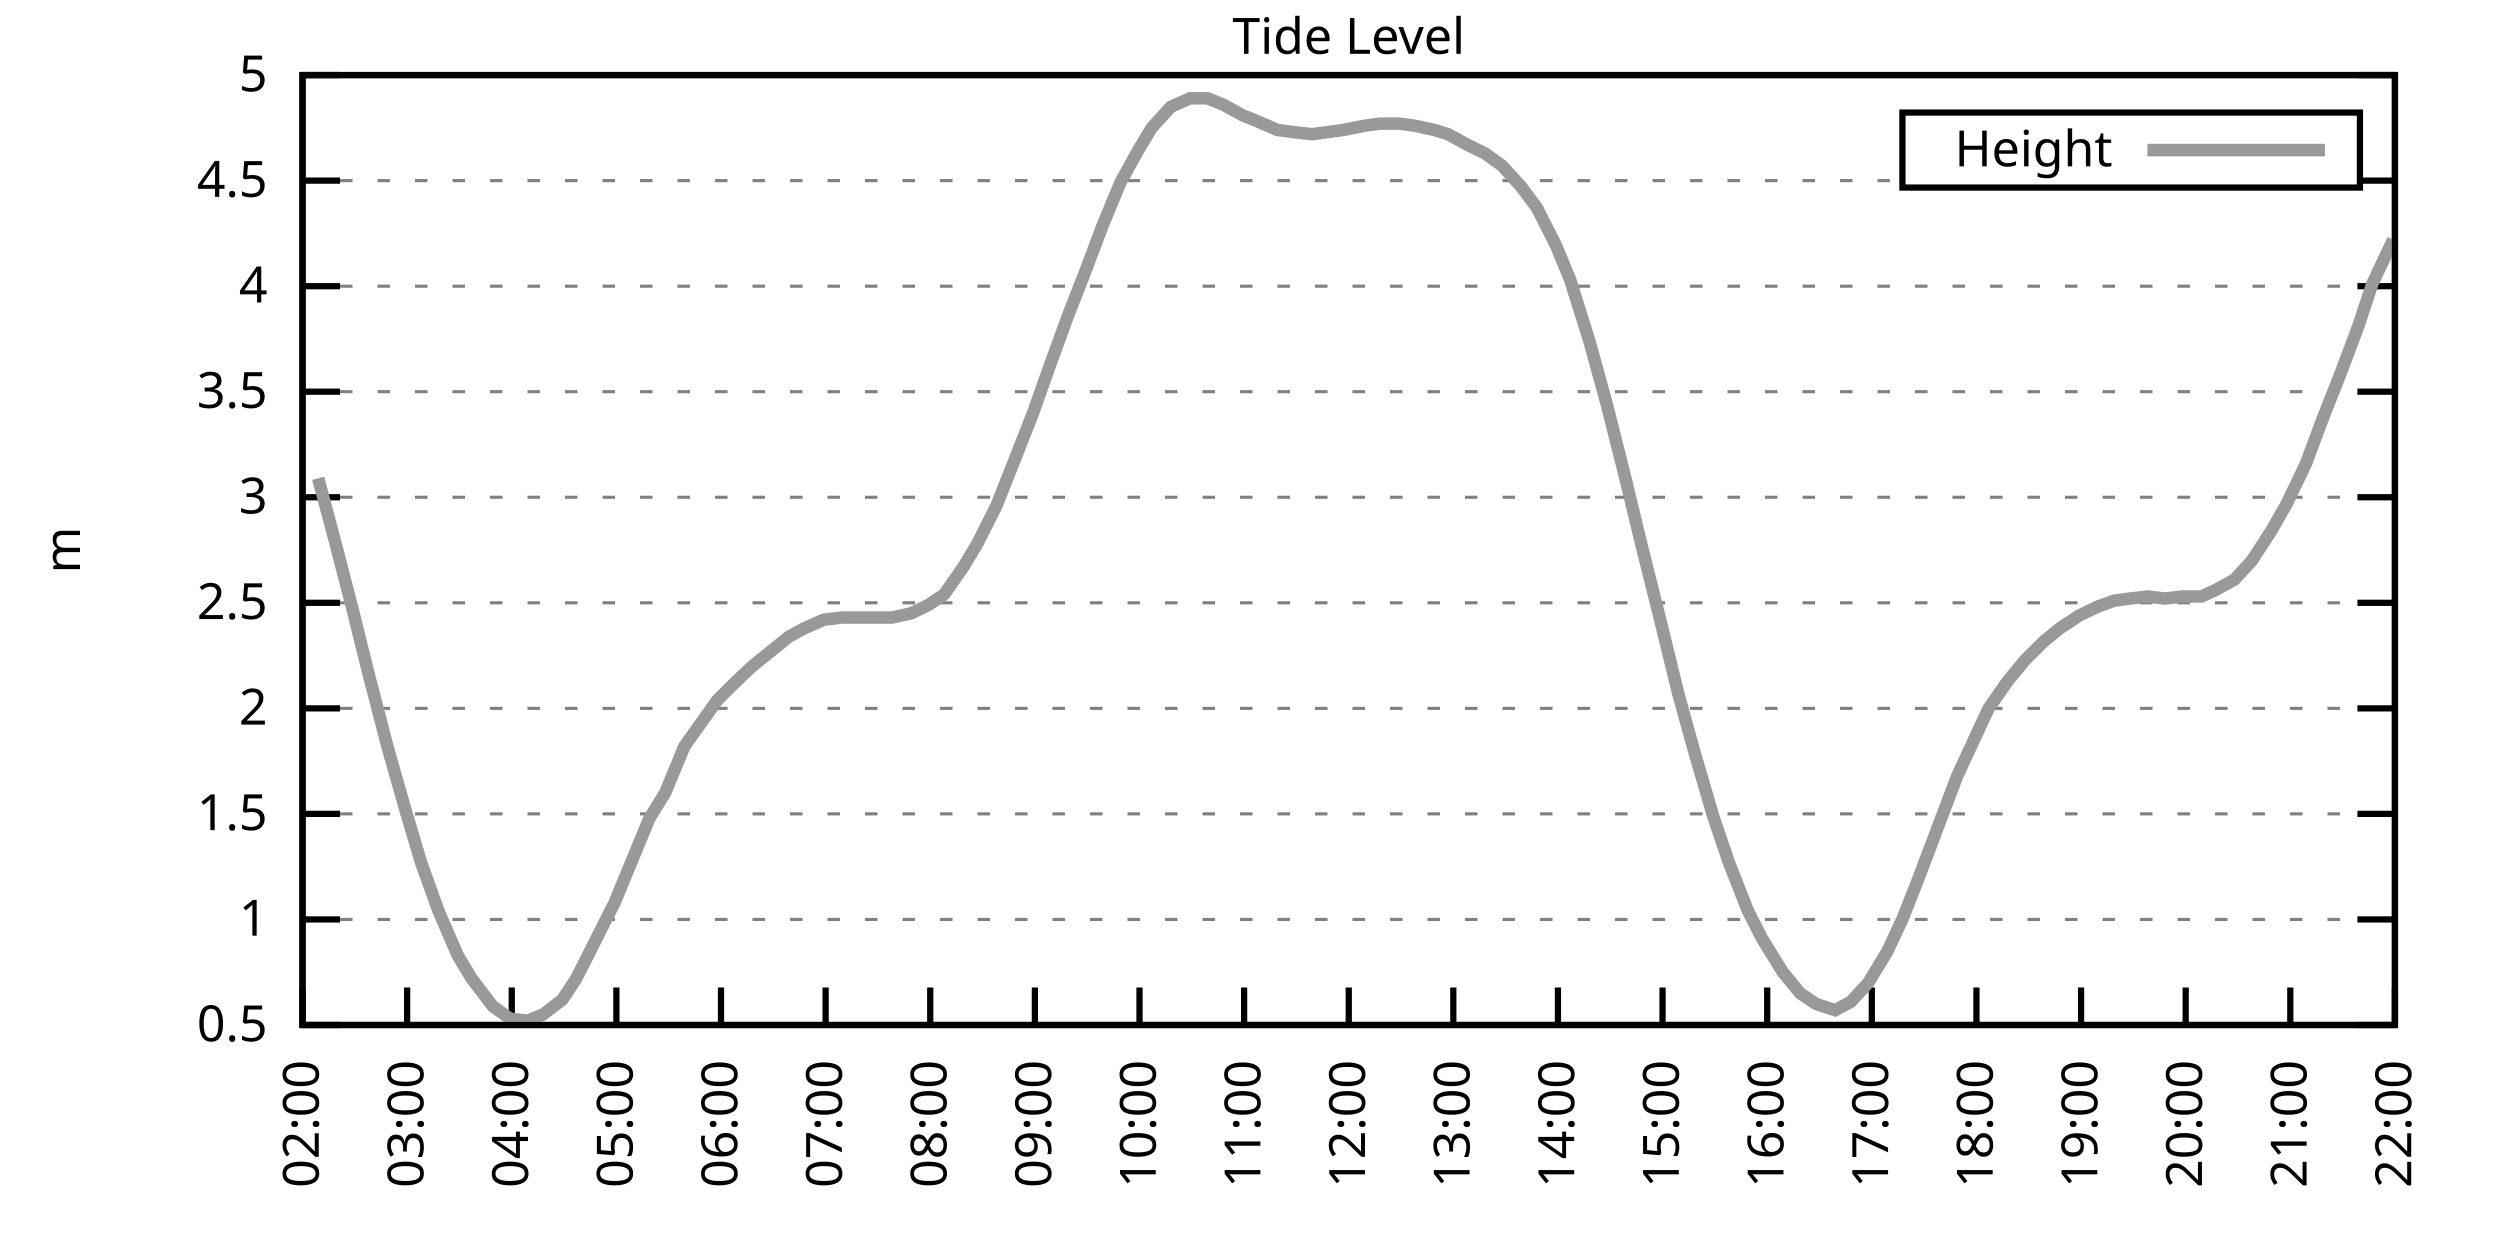
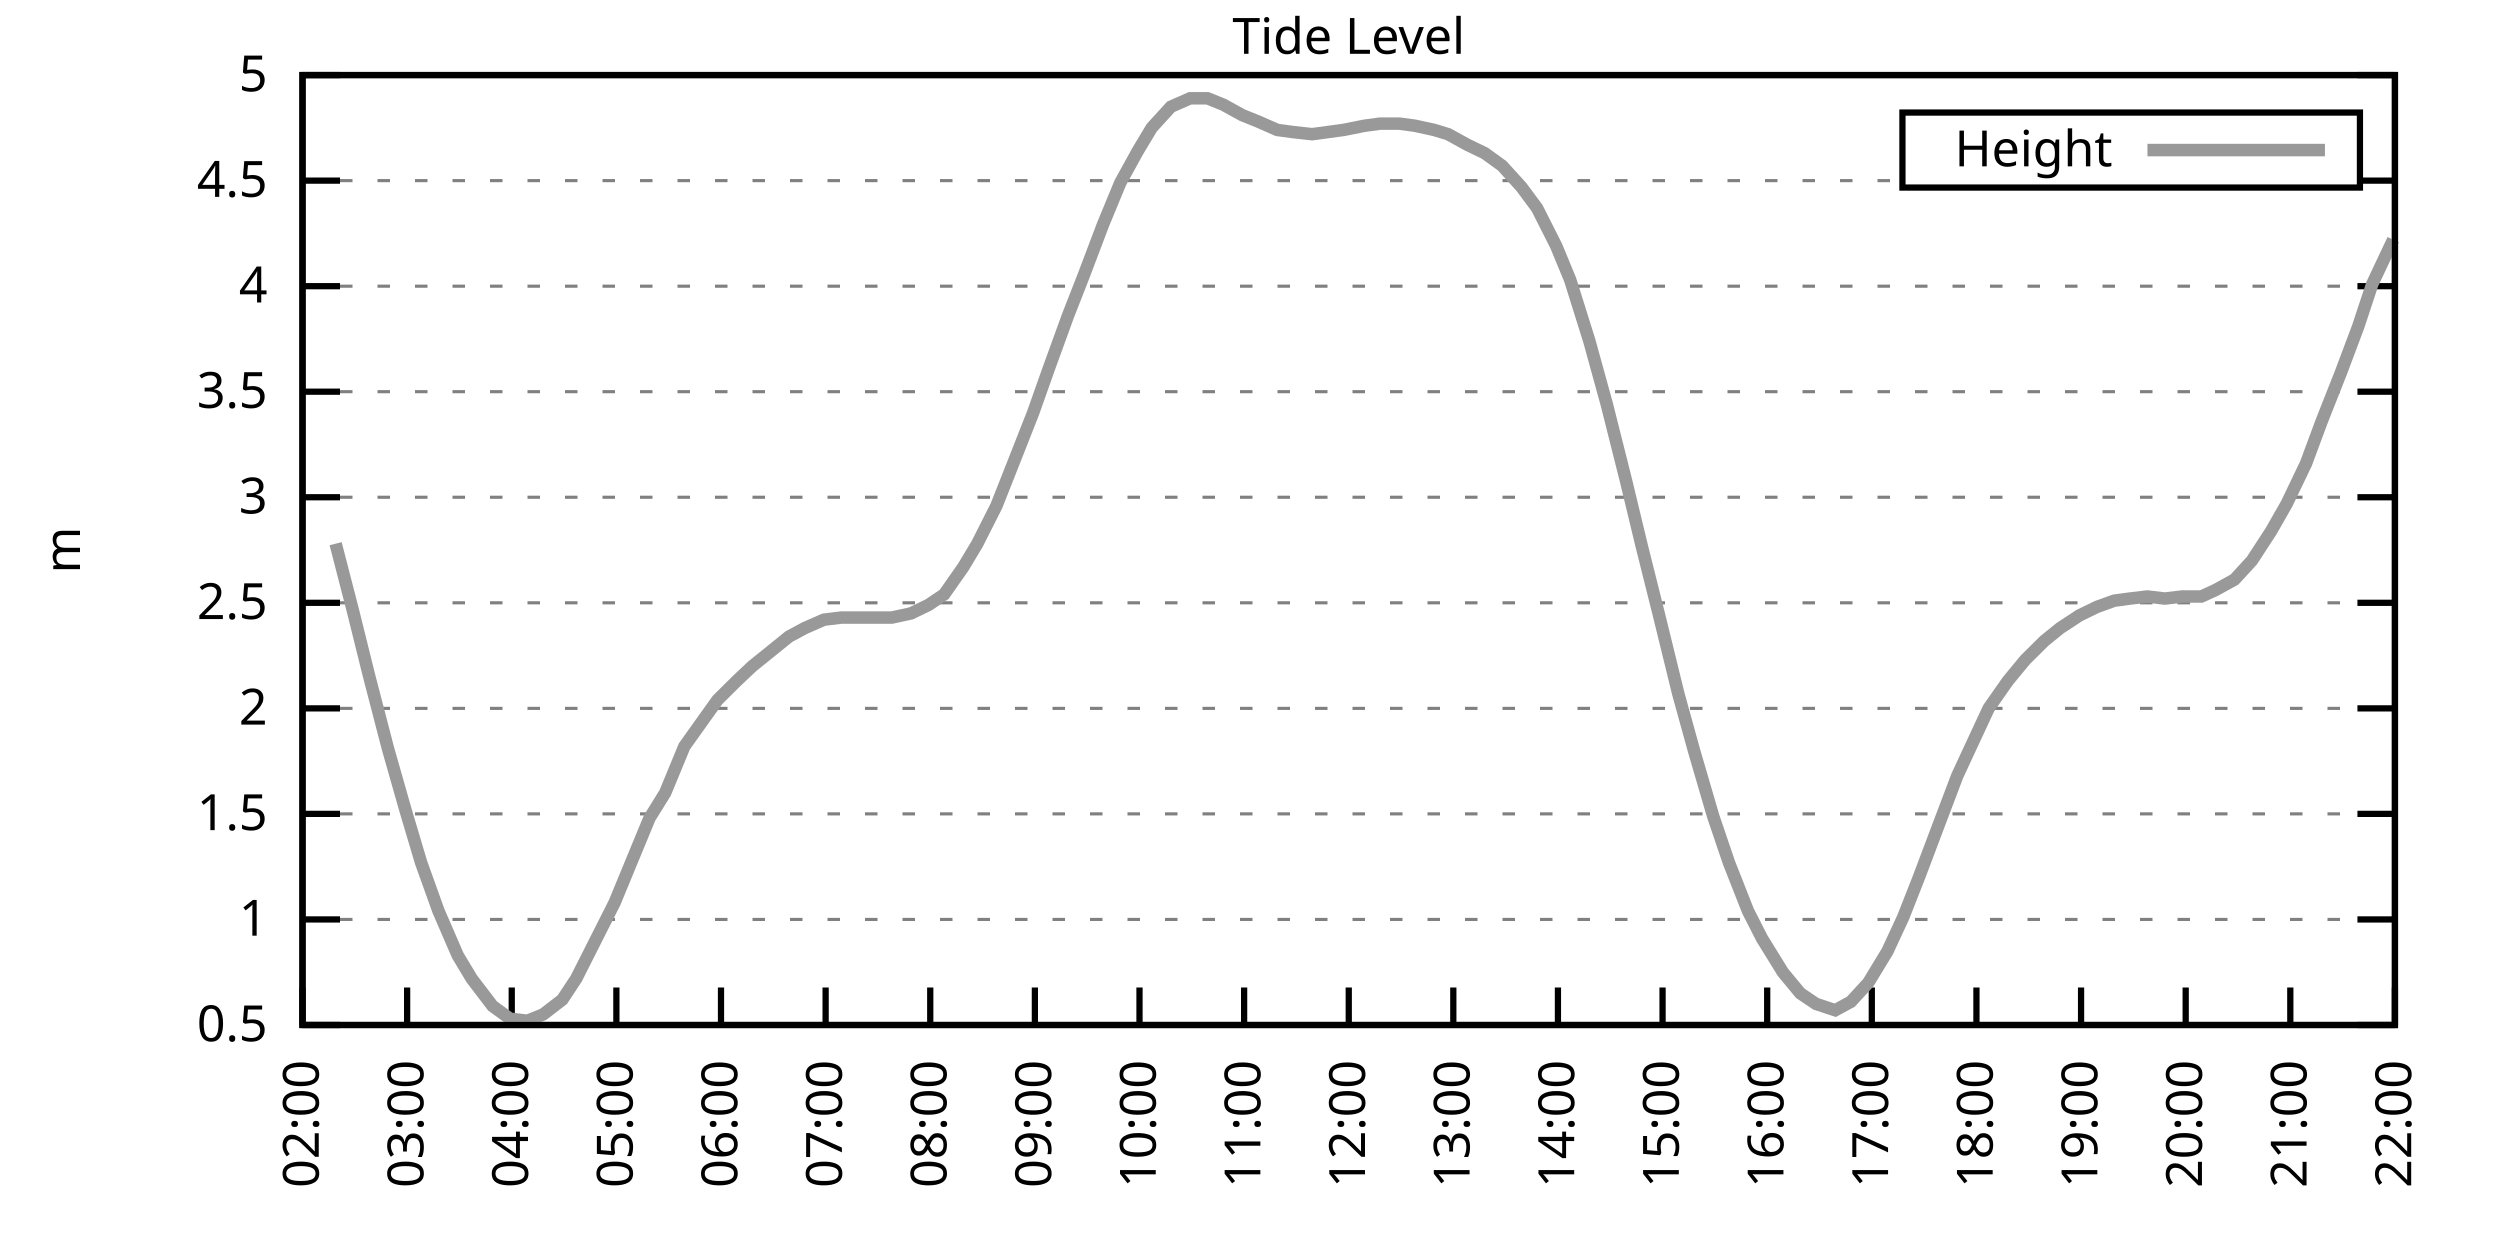
<svg xmlns="http://www.w3.org/2000/svg" xmlns:xlink="http://www.w3.org/1999/xlink" width="400" height="200" viewBox="0 0 400 200">
  <g id="gnuplot_canvas">
    <rect x="0" y="0" width="400" height="200" fill="none" />
    <defs>
      <circle id="gpDot" r="0.5" stroke-width="0.5" stroke="currentColor" />
      <path id="gpPt0" stroke-width="0.333" stroke="currentColor" d="M-1,0 h2 M0,-1 v2" />
      <path id="gpPt1" stroke-width="0.333" stroke="currentColor" d="M-1,-1 L1,1 M1,-1 L-1,1" />
      <path id="gpPt2" stroke-width="0.333" stroke="currentColor" d="M-1,0 L1,0 M0,-1 L0,1 M-1,-1 L1,1 M-1,1 L1,-1" />
      <rect id="gpPt3" stroke-width="0.333" stroke="currentColor" x="-1" y="-1" width="2" height="2" />
      <rect id="gpPt4" stroke-width="0.333" stroke="currentColor" fill="currentColor" x="-1" y="-1" width="2" height="2" />
      <circle id="gpPt5" stroke-width="0.333" stroke="currentColor" cx="0" cy="0" r="1" />
      <use xlink:href="#gpPt5" id="gpPt6" fill="currentColor" stroke="none" />
      <path id="gpPt7" stroke-width="0.333" stroke="currentColor" d="M0,-1.33 L-1.33,0.67 L1.33,0.67 z" />
      <use xlink:href="#gpPt7" id="gpPt8" fill="currentColor" stroke="none" />
      <use xlink:href="#gpPt7" id="gpPt9" stroke="currentColor" transform="rotate(180)" />
      <use xlink:href="#gpPt9" id="gpPt10" fill="currentColor" stroke="none" />
      <use xlink:href="#gpPt3" id="gpPt11" stroke="currentColor" transform="rotate(45)" />
      <use xlink:href="#gpPt11" id="gpPt12" fill="currentColor" stroke="none" />
      <path id="gpPt13" stroke-width="0.333" stroke="currentColor" d="M0,1.330 L1.265,0.411 L0.782,-1.067 L-0.782,-1.076 L-1.265,0.411 z" />
      <use xlink:href="#gpPt13" id="gpPt14" fill="currentColor" stroke="none" />
      <filter id="textbox" filterUnits="objectBoundingBox" x="0" y="0" height="1" width="1">
        <feFlood flood-color="white" flood-opacity="1" result="bgnd" />
        <feComposite in="SourceGraphic" in2="bgnd" operator="atop" />
      </filter>
      <filter id="greybox" filterUnits="objectBoundingBox" x="0" y="0" height="1" width="1">
        <feFlood flood-color="lightgrey" flood-opacity="1" result="grey" />
        <feComposite in="SourceGraphic" in2="grey" operator="atop" />
      </filter>
    </defs>
    <g fill="none" color="white" stroke="currentColor" stroke-width="1.00" stroke-linecap="butt" stroke-linejoin="miter">
</g>
    <g fill="none" color="black" stroke="currentColor" stroke-width="1.00" stroke-linecap="butt" stroke-linejoin="miter">
      <g stroke="none" shape-rendering="crispEdges">
        <polygon fill="rgb(255, 255, 255)" points="48.40,164.00 383.18,164.00 383.18,12.02 48.40,12.02 " />
      </g>
    </g>
    <g fill="none" color="black" stroke="currentColor" stroke-width="1.00" stroke-linecap="butt" stroke-linejoin="miter">
</g>
    <g fill="none" color="black" stroke="black" stroke-width="0.50" stroke-linecap="butt" stroke-linejoin="miter">
</g>
    <g fill="none" color="gray" stroke="currentColor" stroke-width="0.50" stroke-linecap="butt" stroke-linejoin="miter">
      <path stroke="gray" stroke-dasharray="2,4" class="gridline" d="M48.40,164.00 L383.19,164.00  " />
    </g>
    <g fill="none" color="gray" stroke="gray" stroke-width="1.00" stroke-linecap="butt" stroke-linejoin="miter">
</g>
    <g fill="none" color="black" stroke="currentColor" stroke-width="1.00" stroke-linecap="butt" stroke-linejoin="miter">
      <path stroke="black" d="M48.40,164.00 L54.40,164.00 M383.19,164.00 L377.19,164.00  " />
      <g transform="translate(42.80,166.60)" stroke="none" fill="black" font-family="Sans" font-size="8.00" text-anchor="end">
        <text>
          <tspan font-family="Sans"> 0.5</tspan>
        </text>
      </g>
    </g>
    <g fill="none" color="black" stroke="currentColor" stroke-width="1.00" stroke-linecap="butt" stroke-linejoin="miter">
</g>
    <g fill="none" color="black" stroke="black" stroke-width="0.50" stroke-linecap="butt" stroke-linejoin="miter">
</g>
    <g fill="none" color="gray" stroke="currentColor" stroke-width="0.50" stroke-linecap="butt" stroke-linejoin="miter">
      <path stroke="gray" stroke-dasharray="2,4" class="gridline" d="M48.40,147.11 L383.19,147.11  " />
    </g>
    <g fill="none" color="gray" stroke="gray" stroke-width="1.00" stroke-linecap="butt" stroke-linejoin="miter">
</g>
    <g fill="none" color="black" stroke="currentColor" stroke-width="1.00" stroke-linecap="butt" stroke-linejoin="miter">
      <path stroke="black" d="M48.40,147.11 L54.40,147.11 M383.19,147.11 L377.19,147.11  " />
      <g transform="translate(42.80,149.71)" stroke="none" fill="black" font-family="Sans" font-size="8.00" text-anchor="end">
        <text>
          <tspan font-family="Sans"> 1</tspan>
        </text>
      </g>
    </g>
    <g fill="none" color="black" stroke="currentColor" stroke-width="1.00" stroke-linecap="butt" stroke-linejoin="miter">
</g>
    <g fill="none" color="black" stroke="black" stroke-width="0.50" stroke-linecap="butt" stroke-linejoin="miter">
</g>
    <g fill="none" color="gray" stroke="currentColor" stroke-width="0.50" stroke-linecap="butt" stroke-linejoin="miter">
      <path stroke="gray" stroke-dasharray="2,4" class="gridline" d="M48.40,130.22 L383.19,130.22  " />
    </g>
    <g fill="none" color="gray" stroke="gray" stroke-width="1.00" stroke-linecap="butt" stroke-linejoin="miter">
</g>
    <g fill="none" color="black" stroke="currentColor" stroke-width="1.00" stroke-linecap="butt" stroke-linejoin="miter">
      <path stroke="black" d="M48.40,130.22 L54.40,130.22 M383.19,130.22 L377.19,130.22  " />
      <g transform="translate(42.80,132.82)" stroke="none" fill="black" font-family="Sans" font-size="8.00" text-anchor="end">
        <text>
          <tspan font-family="Sans"> 1.5</tspan>
        </text>
      </g>
    </g>
    <g fill="none" color="black" stroke="currentColor" stroke-width="1.00" stroke-linecap="butt" stroke-linejoin="miter">
</g>
    <g fill="none" color="black" stroke="black" stroke-width="0.50" stroke-linecap="butt" stroke-linejoin="miter">
</g>
    <g fill="none" color="gray" stroke="currentColor" stroke-width="0.50" stroke-linecap="butt" stroke-linejoin="miter">
      <path stroke="gray" stroke-dasharray="2,4" class="gridline" d="M48.40,113.34 L383.19,113.34  " />
    </g>
    <g fill="none" color="gray" stroke="gray" stroke-width="1.00" stroke-linecap="butt" stroke-linejoin="miter">
</g>
    <g fill="none" color="black" stroke="currentColor" stroke-width="1.00" stroke-linecap="butt" stroke-linejoin="miter">
      <path stroke="black" d="M48.40,113.34 L54.40,113.34 M383.19,113.34 L377.19,113.34  " />
      <g transform="translate(42.80,115.94)" stroke="none" fill="black" font-family="Sans" font-size="8.00" text-anchor="end">
        <text>
          <tspan font-family="Sans"> 2</tspan>
        </text>
      </g>
    </g>
    <g fill="none" color="black" stroke="currentColor" stroke-width="1.00" stroke-linecap="butt" stroke-linejoin="miter">
</g>
    <g fill="none" color="black" stroke="black" stroke-width="0.50" stroke-linecap="butt" stroke-linejoin="miter">
</g>
    <g fill="none" color="gray" stroke="currentColor" stroke-width="0.50" stroke-linecap="butt" stroke-linejoin="miter">
      <path stroke="gray" stroke-dasharray="2,4" class="gridline" d="M48.40,96.45 L383.19,96.45  " />
    </g>
    <g fill="none" color="gray" stroke="gray" stroke-width="1.00" stroke-linecap="butt" stroke-linejoin="miter">
</g>
    <g fill="none" color="black" stroke="currentColor" stroke-width="1.00" stroke-linecap="butt" stroke-linejoin="miter">
      <path stroke="black" d="M48.40,96.45 L54.40,96.45 M383.19,96.45 L377.19,96.45  " />
      <g transform="translate(42.80,99.05)" stroke="none" fill="black" font-family="Sans" font-size="8.00" text-anchor="end">
        <text>
          <tspan font-family="Sans"> 2.5</tspan>
        </text>
      </g>
    </g>
    <g fill="none" color="black" stroke="currentColor" stroke-width="1.00" stroke-linecap="butt" stroke-linejoin="miter">
</g>
    <g fill="none" color="black" stroke="black" stroke-width="0.50" stroke-linecap="butt" stroke-linejoin="miter">
</g>
    <g fill="none" color="gray" stroke="currentColor" stroke-width="0.50" stroke-linecap="butt" stroke-linejoin="miter">
      <path stroke="gray" stroke-dasharray="2,4" class="gridline" d="M48.40,79.56 L383.19,79.56  " />
    </g>
    <g fill="none" color="gray" stroke="gray" stroke-width="1.00" stroke-linecap="butt" stroke-linejoin="miter">
</g>
    <g fill="none" color="black" stroke="currentColor" stroke-width="1.00" stroke-linecap="butt" stroke-linejoin="miter">
      <path stroke="black" d="M48.40,79.56 L54.40,79.56 M383.19,79.56 L377.19,79.56  " />
      <g transform="translate(42.80,82.16)" stroke="none" fill="black" font-family="Sans" font-size="8.00" text-anchor="end">
        <text>
          <tspan font-family="Sans"> 3</tspan>
        </text>
      </g>
    </g>
    <g fill="none" color="black" stroke="currentColor" stroke-width="1.00" stroke-linecap="butt" stroke-linejoin="miter">
</g>
    <g fill="none" color="black" stroke="black" stroke-width="0.50" stroke-linecap="butt" stroke-linejoin="miter">
</g>
    <g fill="none" color="gray" stroke="currentColor" stroke-width="0.50" stroke-linecap="butt" stroke-linejoin="miter">
      <path stroke="gray" stroke-dasharray="2,4" class="gridline" d="M48.40,62.67 L383.19,62.67  " />
    </g>
    <g fill="none" color="gray" stroke="gray" stroke-width="1.00" stroke-linecap="butt" stroke-linejoin="miter">
</g>
    <g fill="none" color="black" stroke="currentColor" stroke-width="1.00" stroke-linecap="butt" stroke-linejoin="miter">
      <path stroke="black" d="M48.40,62.67 L54.40,62.67 M383.19,62.67 L377.19,62.67  " />
      <g transform="translate(42.80,65.27)" stroke="none" fill="black" font-family="Sans" font-size="8.00" text-anchor="end">
        <text>
          <tspan font-family="Sans"> 3.5</tspan>
        </text>
      </g>
    </g>
    <g fill="none" color="black" stroke="currentColor" stroke-width="1.00" stroke-linecap="butt" stroke-linejoin="miter">
</g>
    <g fill="none" color="black" stroke="black" stroke-width="0.50" stroke-linecap="butt" stroke-linejoin="miter">
</g>
    <g fill="none" color="gray" stroke="currentColor" stroke-width="0.50" stroke-linecap="butt" stroke-linejoin="miter">
      <path stroke="gray" stroke-dasharray="2,4" class="gridline" d="M48.40,45.79 L383.19,45.79  " />
    </g>
    <g fill="none" color="gray" stroke="gray" stroke-width="1.00" stroke-linecap="butt" stroke-linejoin="miter">
</g>
    <g fill="none" color="black" stroke="currentColor" stroke-width="1.00" stroke-linecap="butt" stroke-linejoin="miter">
      <path stroke="black" d="M48.40,45.79 L54.40,45.79 M383.19,45.79 L377.19,45.79  " />
      <g transform="translate(42.80,48.39)" stroke="none" fill="black" font-family="Sans" font-size="8.00" text-anchor="end">
        <text>
          <tspan font-family="Sans"> 4</tspan>
        </text>
      </g>
    </g>
    <g fill="none" color="black" stroke="currentColor" stroke-width="1.00" stroke-linecap="butt" stroke-linejoin="miter">
</g>
    <g fill="none" color="black" stroke="black" stroke-width="0.50" stroke-linecap="butt" stroke-linejoin="miter">
</g>
    <g fill="none" color="gray" stroke="currentColor" stroke-width="0.50" stroke-linecap="butt" stroke-linejoin="miter">
      <path stroke="gray" stroke-dasharray="2,4" class="gridline" d="M48.40,28.90 L304.39,28.90 M377.59,28.90 L383.19,28.90  " />
    </g>
    <g fill="none" color="gray" stroke="gray" stroke-width="1.00" stroke-linecap="butt" stroke-linejoin="miter">
</g>
    <g fill="none" color="black" stroke="currentColor" stroke-width="1.00" stroke-linecap="butt" stroke-linejoin="miter">
      <path stroke="black" d="M48.40,28.90 L54.40,28.90 M383.19,28.90 L377.19,28.90  " />
      <g transform="translate(42.80,31.50)" stroke="none" fill="black" font-family="Sans" font-size="8.00" text-anchor="end">
        <text>
          <tspan font-family="Sans"> 4.5</tspan>
        </text>
      </g>
    </g>
    <g fill="none" color="black" stroke="currentColor" stroke-width="1.00" stroke-linecap="butt" stroke-linejoin="miter">
</g>
    <g fill="none" color="black" stroke="black" stroke-width="0.50" stroke-linecap="butt" stroke-linejoin="miter">
</g>
    <g fill="none" color="gray" stroke="currentColor" stroke-width="0.50" stroke-linecap="butt" stroke-linejoin="miter">
      <path stroke="gray" stroke-dasharray="2,4" class="gridline" d="M48.40,12.01 L383.19,12.01  " />
    </g>
    <g fill="none" color="gray" stroke="gray" stroke-width="1.00" stroke-linecap="butt" stroke-linejoin="miter">
</g>
    <g fill="none" color="black" stroke="currentColor" stroke-width="1.00" stroke-linecap="butt" stroke-linejoin="miter">
      <path stroke="black" d="M48.40,12.01 L54.40,12.01 M383.19,12.01 L377.19,12.01  " />
      <g transform="translate(42.80,14.61)" stroke="none" fill="black" font-family="Sans" font-size="8.00" text-anchor="end">
        <text>
          <tspan font-family="Sans"> 5</tspan>
        </text>
      </g>
    </g>
    <g fill="none" color="black" stroke="currentColor" stroke-width="1.00" stroke-linecap="butt" stroke-linejoin="miter">
      <path stroke="black" d="M48.40,164.00 L48.40,158.00  " />
      <g transform="translate(51.00,169.60) rotate(270.00)" stroke="none" fill="black" font-family="Sans" font-size="8.00" text-anchor="end">
        <text>
          <tspan font-family="Sans">02:00</tspan>
        </text>
      </g>
    </g>
    <g fill="none" color="black" stroke="currentColor" stroke-width="1.00" stroke-linecap="butt" stroke-linejoin="miter">
      <path stroke="black" d="M65.14,164.00 L65.14,158.00  " />
      <g transform="translate(67.74,169.60) rotate(270.00)" stroke="none" fill="black" font-family="Sans" font-size="8.00" text-anchor="end">
        <text>
          <tspan font-family="Sans">03:00</tspan>
        </text>
      </g>
    </g>
    <g fill="none" color="black" stroke="currentColor" stroke-width="1.00" stroke-linecap="butt" stroke-linejoin="miter">
      <path stroke="black" d="M81.88,164.00 L81.88,158.00  " />
      <g transform="translate(84.48,169.60) rotate(270.00)" stroke="none" fill="black" font-family="Sans" font-size="8.00" text-anchor="end">
        <text>
          <tspan font-family="Sans">04:00</tspan>
        </text>
      </g>
    </g>
    <g fill="none" color="black" stroke="currentColor" stroke-width="1.00" stroke-linecap="butt" stroke-linejoin="miter">
      <path stroke="black" d="M98.62,164.00 L98.62,158.00  " />
      <g transform="translate(101.22,169.60) rotate(270.00)" stroke="none" fill="black" font-family="Sans" font-size="8.00" text-anchor="end">
        <text>
          <tspan font-family="Sans">05:00</tspan>
        </text>
      </g>
    </g>
    <g fill="none" color="black" stroke="currentColor" stroke-width="1.00" stroke-linecap="butt" stroke-linejoin="miter">
      <path stroke="black" d="M115.36,164.00 L115.36,158.00  " />
      <g transform="translate(117.96,169.60) rotate(270.00)" stroke="none" fill="black" font-family="Sans" font-size="8.00" text-anchor="end">
        <text>
          <tspan font-family="Sans">06:00</tspan>
        </text>
      </g>
    </g>
    <g fill="none" color="black" stroke="currentColor" stroke-width="1.00" stroke-linecap="butt" stroke-linejoin="miter">
      <path stroke="black" d="M132.10,164.00 L132.10,158.00  " />
      <g transform="translate(134.70,169.60) rotate(270.00)" stroke="none" fill="black" font-family="Sans" font-size="8.00" text-anchor="end">
        <text>
          <tspan font-family="Sans">07:00</tspan>
        </text>
      </g>
    </g>
    <g fill="none" color="black" stroke="currentColor" stroke-width="1.00" stroke-linecap="butt" stroke-linejoin="miter">
      <path stroke="black" d="M148.84,164.00 L148.84,158.00  " />
      <g transform="translate(151.44,169.60) rotate(270.00)" stroke="none" fill="black" font-family="Sans" font-size="8.00" text-anchor="end">
        <text>
          <tspan font-family="Sans">08:00</tspan>
        </text>
      </g>
    </g>
    <g fill="none" color="black" stroke="currentColor" stroke-width="1.00" stroke-linecap="butt" stroke-linejoin="miter">
      <path stroke="black" d="M165.58,164.00 L165.58,158.00  " />
      <g transform="translate(168.18,169.60) rotate(270.00)" stroke="none" fill="black" font-family="Sans" font-size="8.00" text-anchor="end">
        <text>
          <tspan font-family="Sans">09:00</tspan>
        </text>
      </g>
    </g>
    <g fill="none" color="black" stroke="currentColor" stroke-width="1.00" stroke-linecap="butt" stroke-linejoin="miter">
      <path stroke="black" d="M182.32,164.00 L182.32,158.00  " />
      <g transform="translate(184.92,169.60) rotate(270.00)" stroke="none" fill="black" font-family="Sans" font-size="8.00" text-anchor="end">
        <text>
          <tspan font-family="Sans">10:00</tspan>
        </text>
      </g>
    </g>
    <g fill="none" color="black" stroke="currentColor" stroke-width="1.00" stroke-linecap="butt" stroke-linejoin="miter">
      <path stroke="black" d="M199.06,164.00 L199.06,158.00  " />
      <g transform="translate(201.66,169.60) rotate(270.00)" stroke="none" fill="black" font-family="Sans" font-size="8.00" text-anchor="end">
        <text>
          <tspan font-family="Sans">11:00</tspan>
        </text>
      </g>
    </g>
    <g fill="none" color="black" stroke="currentColor" stroke-width="1.00" stroke-linecap="butt" stroke-linejoin="miter">
      <path stroke="black" d="M215.80,164.00 L215.80,158.00  " />
      <g transform="translate(218.40,169.60) rotate(270.00)" stroke="none" fill="black" font-family="Sans" font-size="8.00" text-anchor="end">
        <text>
          <tspan font-family="Sans">12:00</tspan>
        </text>
      </g>
    </g>
    <g fill="none" color="black" stroke="currentColor" stroke-width="1.00" stroke-linecap="butt" stroke-linejoin="miter">
      <path stroke="black" d="M232.53,164.00 L232.53,158.00  " />
      <g transform="translate(235.13,169.60) rotate(270.00)" stroke="none" fill="black" font-family="Sans" font-size="8.00" text-anchor="end">
        <text>
          <tspan font-family="Sans">13:00</tspan>
        </text>
      </g>
    </g>
    <g fill="none" color="black" stroke="currentColor" stroke-width="1.00" stroke-linecap="butt" stroke-linejoin="miter">
      <path stroke="black" d="M249.27,164.00 L249.27,158.00  " />
      <g transform="translate(251.87,169.60) rotate(270.00)" stroke="none" fill="black" font-family="Sans" font-size="8.00" text-anchor="end">
        <text>
          <tspan font-family="Sans">14:00</tspan>
        </text>
      </g>
    </g>
    <g fill="none" color="black" stroke="currentColor" stroke-width="1.00" stroke-linecap="butt" stroke-linejoin="miter">
      <path stroke="black" d="M266.01,164.00 L266.01,158.00  " />
      <g transform="translate(268.61,169.60) rotate(270.00)" stroke="none" fill="black" font-family="Sans" font-size="8.00" text-anchor="end">
        <text>
          <tspan font-family="Sans">15:00</tspan>
        </text>
      </g>
    </g>
    <g fill="none" color="black" stroke="currentColor" stroke-width="1.00" stroke-linecap="butt" stroke-linejoin="miter">
      <path stroke="black" d="M282.75,164.00 L282.75,158.00  " />
      <g transform="translate(285.35,169.60) rotate(270.00)" stroke="none" fill="black" font-family="Sans" font-size="8.00" text-anchor="end">
        <text>
          <tspan font-family="Sans">16:00</tspan>
        </text>
      </g>
    </g>
    <g fill="none" color="black" stroke="currentColor" stroke-width="1.00" stroke-linecap="butt" stroke-linejoin="miter">
      <path stroke="black" d="M299.49,164.00 L299.49,158.00  " />
      <g transform="translate(302.09,169.60) rotate(270.00)" stroke="none" fill="black" font-family="Sans" font-size="8.00" text-anchor="end">
        <text>
          <tspan font-family="Sans">17:00</tspan>
        </text>
      </g>
    </g>
    <g fill="none" color="black" stroke="currentColor" stroke-width="1.00" stroke-linecap="butt" stroke-linejoin="miter">
      <path stroke="black" d="M316.23,164.00 L316.23,158.00  " />
      <g transform="translate(318.83,169.60) rotate(270.00)" stroke="none" fill="black" font-family="Sans" font-size="8.00" text-anchor="end">
        <text>
          <tspan font-family="Sans">18:00</tspan>
        </text>
      </g>
    </g>
    <g fill="none" color="black" stroke="currentColor" stroke-width="1.00" stroke-linecap="butt" stroke-linejoin="miter">
      <path stroke="black" d="M332.97,164.00 L332.97,158.00  " />
      <g transform="translate(335.57,169.60) rotate(270.00)" stroke="none" fill="black" font-family="Sans" font-size="8.00" text-anchor="end">
        <text>
          <tspan font-family="Sans">19:00</tspan>
        </text>
      </g>
    </g>
    <g fill="none" color="black" stroke="currentColor" stroke-width="1.00" stroke-linecap="butt" stroke-linejoin="miter">
      <path stroke="black" d="M349.71,164.00 L349.71,158.00  " />
      <g transform="translate(352.31,169.60) rotate(270.00)" stroke="none" fill="black" font-family="Sans" font-size="8.00" text-anchor="end">
        <text>
          <tspan font-family="Sans">20:00</tspan>
        </text>
      </g>
    </g>
    <g fill="none" color="black" stroke="currentColor" stroke-width="1.00" stroke-linecap="butt" stroke-linejoin="miter">
      <path stroke="black" d="M366.45,164.00 L366.45,158.00  " />
      <g transform="translate(369.05,169.60) rotate(270.00)" stroke="none" fill="black" font-family="Sans" font-size="8.00" text-anchor="end">
        <text>
          <tspan font-family="Sans">21:00</tspan>
        </text>
      </g>
    </g>
    <g fill="none" color="black" stroke="currentColor" stroke-width="1.00" stroke-linecap="butt" stroke-linejoin="miter">
      <path stroke="black" d="M383.19,164.00 L383.19,158.00  " />
      <g transform="translate(385.79,169.60) rotate(270.00)" stroke="none" fill="black" font-family="Sans" font-size="8.00" text-anchor="end">
        <text>
          <tspan font-family="Sans">22:00</tspan>
        </text>
      </g>
    </g>
    <g fill="none" color="black" stroke="currentColor" stroke-width="1.00" stroke-linecap="butt" stroke-linejoin="miter">
</g>
    <g fill="none" color="black" stroke="currentColor" stroke-width="1.00" stroke-linecap="butt" stroke-linejoin="miter">
      <path stroke="black" d="M48.40,12.01 L48.40,164.00 L383.19,164.00 L383.19,12.01 L48.40,12.01 Z  " />
    </g>
    <g fill="none" color="black" stroke="currentColor" stroke-width="1.00" stroke-linecap="butt" stroke-linejoin="miter">
</g>
    <g fill="none" color="black" stroke="currentColor" stroke-width="1.00" stroke-linecap="butt" stroke-linejoin="miter">
      <path stroke="black" d="M304.39,30.01 L304.39,18.01 L377.59,18.01 L377.59,30.01 L304.39,30.01 Z  " />
    </g>
    <g id="Tide_level_plot_1">
      <g fill="none" color="white" stroke="black" stroke-width="2.00" stroke-linecap="butt" stroke-linejoin="miter">
</g>
      <g fill="none" color="black" stroke="currentColor" stroke-width="2.00" stroke-linecap="butt" stroke-linejoin="miter">
        <g transform="translate(337.99,26.61)" stroke="none" fill="black" font-family="Sans" font-size="8.00" text-anchor="end">
          <text>
            <tspan font-family="Sans">Height</tspan>
          </text>
        </g>
      </g>
      <g fill="none" color="black" stroke="currentColor" stroke-width="2.00" stroke-linecap="butt" stroke-linejoin="miter">
-         <path stroke="rgb(153, 153, 153)" d="M343.59,24.01 L371.99,24.01 M50.91,76.52 L53.70,86.99 L56.49,97.80 L59.00,107.93 L62.07,119.75 L64.86,129.55   L67.37,137.99 L70.16,145.76 L73.23,152.85 L75.46,156.57 L78.81,160.96 L81.60,162.99 L84.39,163.32 L86.90,162.31   L89.97,159.95 L92.20,156.57 L95.27,150.49 L98.34,144.41 L100.85,138.33 L103.92,130.90 L106.43,126.85 L109.50,119.42   L114.80,111.99 L117.87,108.95 L120.38,106.58 L122.89,104.56 L126.24,101.85 L128.75,100.50 L131.82,99.15 L134.61,98.81   L137.40,98.81 L139.91,98.81 L142.70,98.81 L145.77,98.14 L148.56,96.79 L151.07,95.10 L154.14,90.71 L156.37,86.99   L159.44,80.91 L162.51,73.14 L165.30,66.05 L167.81,58.96 L170.88,50.51 L173.39,44.10 L176.46,35.99 L179.25,29.24   L182.04,24.17 L184.27,20.45 L187.34,17.08 L190.41,15.73 L193.20,15.73 L195.71,16.74 L198.78,18.43 L201.29,19.44   L204.36,20.79 L206.87,21.13 L209.94,21.47 L212.45,21.13 L214.96,20.79 L218.31,20.12 L220.82,19.78 L223.89,19.78   L226.40,20.12 L229.47,20.79 L231.70,21.47 L234.77,23.16 L237.56,24.51 L240.35,26.53 L243.42,29.91 L245.93,33.29   L249.00,39.37 L251.23,44.77 L254.30,54.57 L257.09,64.70 L260.15,76.86 L262.67,87.33 L265.46,98.48 L268.52,110.97   L271.04,120.09 L274.10,130.56 L276.62,137.99 L279.68,145.76 L281.92,150.15 L285.26,155.56 L288.05,158.93 L290.56,160.62   L293.63,161.64 L296.14,160.28 L298.93,157.24 L302.00,152.18 L304.51,146.77 L307.03,140.36 L310.09,132.25 L313.16,124.14   L315.67,118.74 L318.18,113.34 L321.25,108.95 L324.04,105.57 L327.11,102.53 L329.62,100.50 L332.69,98.48 L335.48,97.12   L338.27,96.11 L340.78,95.77 L343.57,95.44 L346.36,95.77 L349.15,95.44 L352.22,95.44 L354.45,94.42 L357.52,92.73   L360.31,89.69 L363.38,84.97 L365.89,80.57 L368.96,74.16 L371.47,67.40 L374.54,59.63 L377.33,52.20 L379.56,45.45   L382.91,38.35  " />
+         <path stroke="rgb(153, 153, 153)" d="M343.59,24.01 L371.99,24.01 M53.70,86.99 L56.49,97.80 L59.00,107.93 L62.07,119.75 L64.86,129.55 L67.37,137.99   L70.16,145.76 L73.23,152.85 L75.46,156.57 L78.81,160.96 L81.60,162.99 L84.39,163.32 L86.90,162.31 L89.97,159.95   L92.20,156.57 L95.27,150.49 L98.34,144.41 L100.85,138.33 L103.92,130.90 L106.43,126.85 L109.50,119.42 L114.80,111.99   L117.87,108.95 L120.38,106.58 L122.89,104.56 L126.24,101.85 L128.75,100.50 L131.82,99.15 L134.61,98.81 L137.40,98.81   L139.91,98.81 L142.70,98.81 L145.77,98.14 L148.56,96.79 L151.07,95.10 L154.14,90.71 L156.37,86.99 L159.44,80.91   L162.51,73.14 L165.30,66.05 L167.81,58.96 L170.88,50.51 L173.39,44.10 L176.46,35.99 L179.25,29.24 L182.04,24.17   L184.27,20.45 L187.34,17.08 L190.41,15.73 L193.20,15.73 L195.71,16.74 L198.78,18.43 L201.29,19.44 L204.36,20.79   L206.87,21.13 L209.94,21.47 L212.45,21.13 L214.96,20.79 L218.31,20.12 L220.82,19.78 L223.89,19.78 L226.40,20.12   L229.47,20.79 L231.70,21.47 L234.77,23.16 L237.56,24.51 L240.35,26.53 L243.42,29.91 L245.93,33.29 L249.00,39.37   L251.23,44.77 L254.30,54.57 L257.09,64.70 L260.15,76.86 L262.67,87.33 L265.46,98.48 L268.52,110.97 L271.04,120.09   L274.10,130.56 L276.62,137.99 L279.68,145.76 L281.92,150.15 L285.26,155.56 L288.05,158.93 L290.56,160.62 L293.63,161.64   L296.14,160.28 L298.93,157.24 L302.00,152.18 L304.51,146.77 L307.03,140.36 L310.09,132.25 L313.16,124.14 L315.67,118.74   L318.18,113.34 L321.25,108.95 L324.04,105.57 L327.11,102.53 L329.62,100.50 L332.69,98.48 L335.48,97.12 L338.27,96.11   L340.78,95.77 L343.57,95.44 L346.36,95.77 L349.15,95.44 L352.22,95.44 L354.45,94.42 L357.52,92.73 L360.31,89.69   L363.38,84.97 L365.89,80.57 L368.96,74.16 L371.47,67.40 L374.54,59.63 L377.33,52.20 L379.56,45.45 L382.91,38.35    " />
      </g>
    </g>
    <g fill="none" color="black" stroke="currentColor" stroke-width="2.00" stroke-linecap="butt" stroke-linejoin="miter">
</g>
    <g fill="none" color="black" stroke="black" stroke-width="1.00" stroke-linecap="butt" stroke-linejoin="miter">
</g>
    <g fill="none" color="black" stroke="currentColor" stroke-width="1.00" stroke-linecap="butt" stroke-linejoin="miter">
      <path stroke="black" d="M48.40,12.01 L48.40,164.00 L383.19,164.00 L383.19,12.01 L48.40,12.01 Z  " />
      <g transform="translate(12.80,88.01) rotate(270.00)" stroke="none" fill="black" font-family="Sans" font-size="8.00" text-anchor="middle">
        <text>
          <tspan font-family="Sans">m</tspan>
        </text>
      </g>
    </g>
    <g fill="none" color="black" stroke="currentColor" stroke-width="1.00" stroke-linecap="butt" stroke-linejoin="miter">
</g>
    <g fill="none" color="black" stroke="currentColor" stroke-width="1.00" stroke-linecap="butt" stroke-linejoin="miter">
      <g transform="translate(215.79,8.61)" stroke="none" fill="black" font-family="Sans" font-size="8.00" text-anchor="middle">
        <text>
          <tspan font-family="Sans">Tide Level</tspan>
        </text>
      </g>
    </g>
    <g fill="none" color="black" stroke="currentColor" stroke-width="1.00" stroke-linecap="butt" stroke-linejoin="miter">
</g>
  </g>
</svg>
